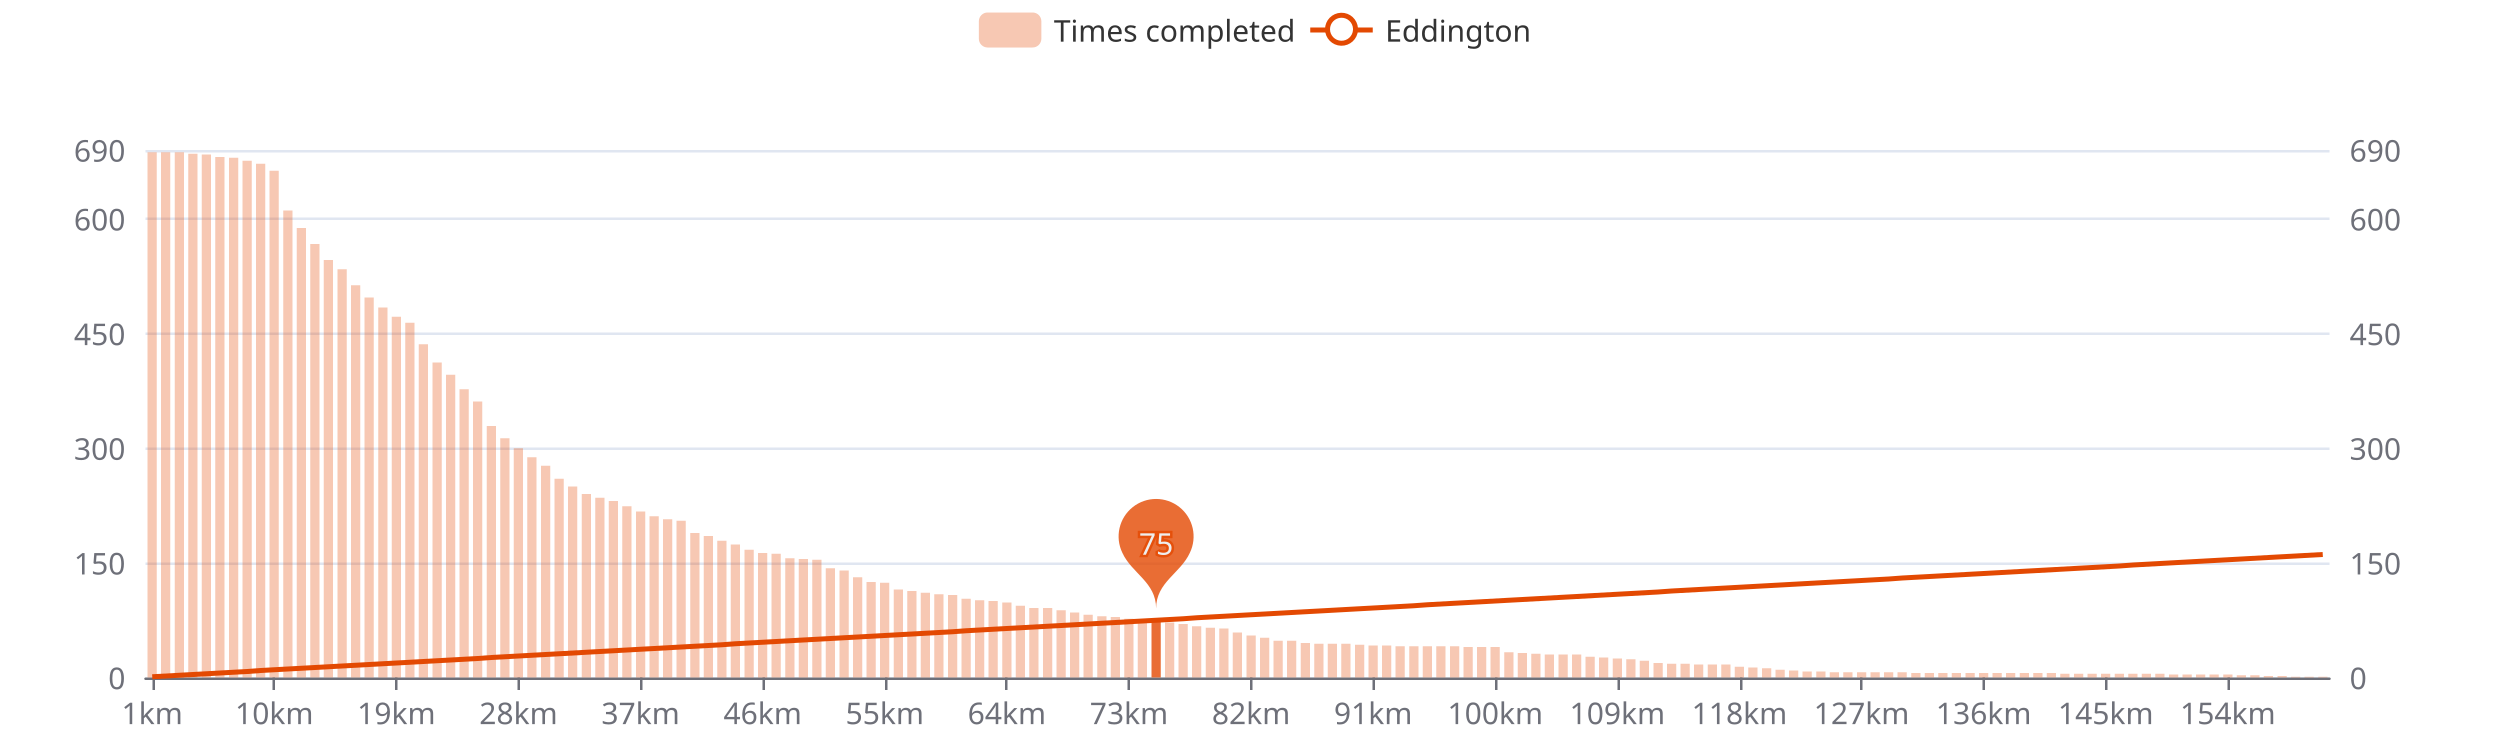
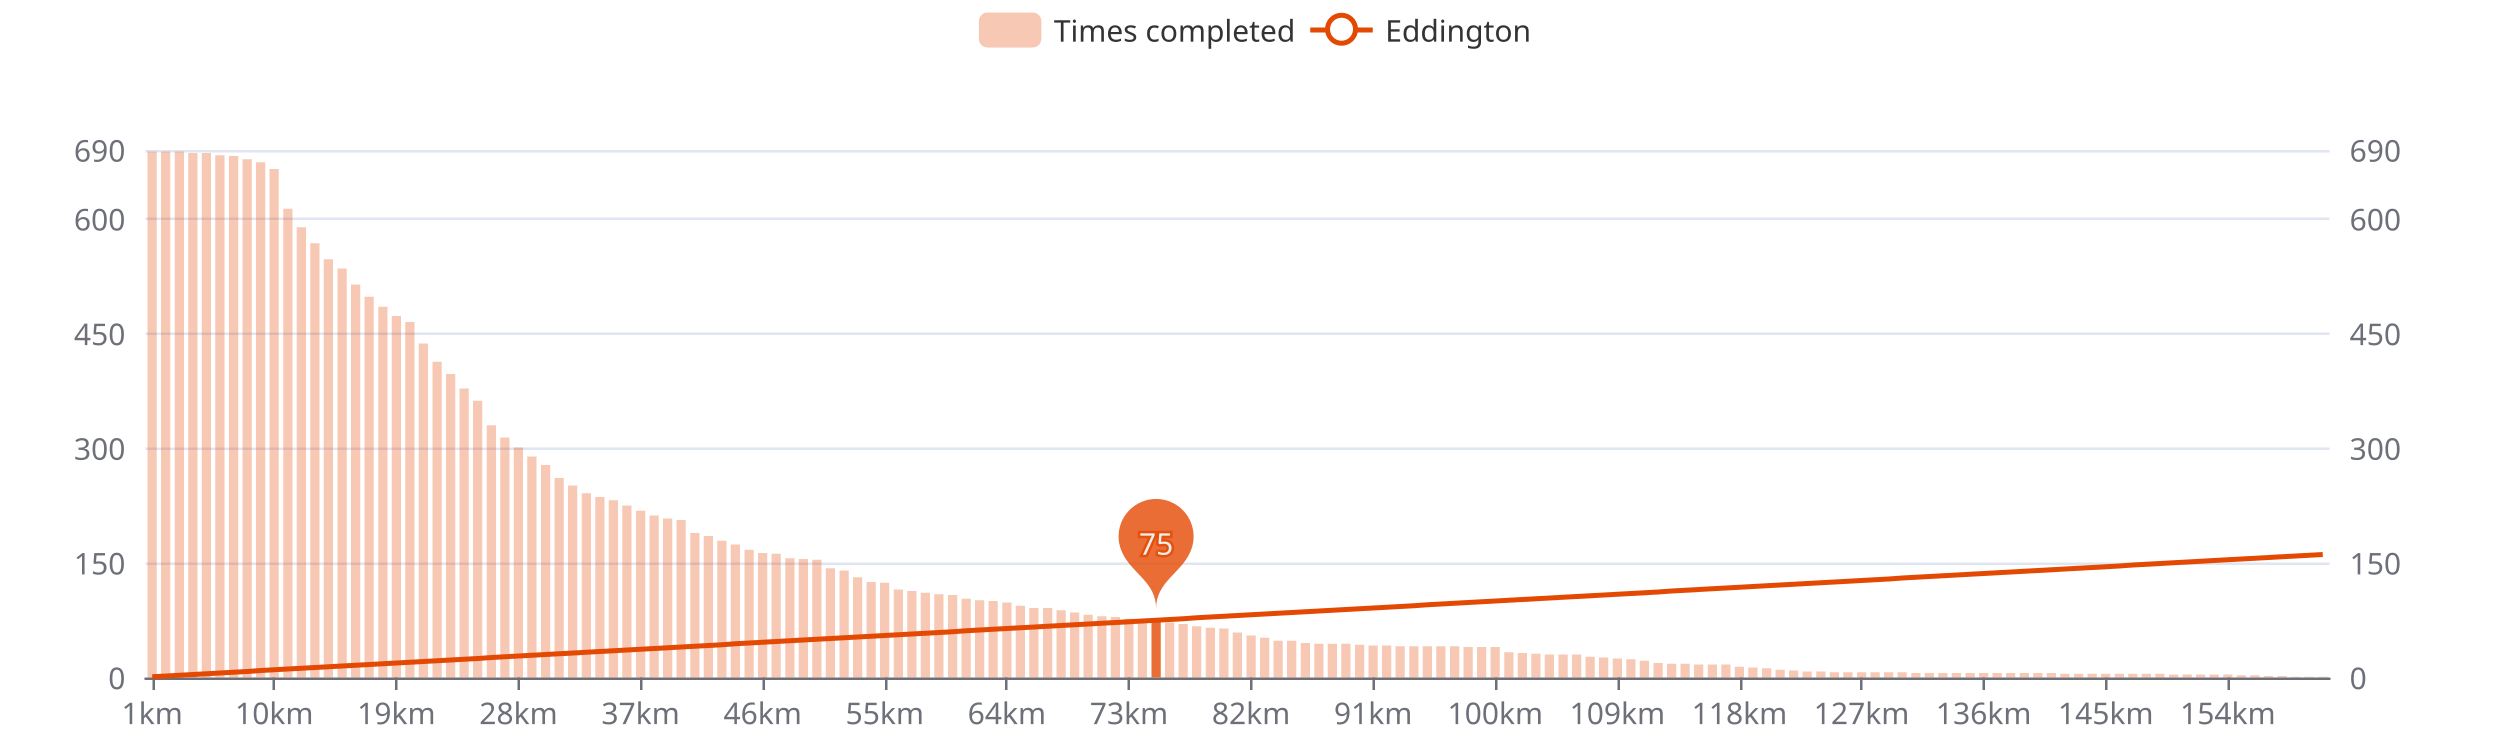
<svg xmlns="http://www.w3.org/2000/svg" width="1000" height="300" version="1.1" baseProfile="full" viewBox="0 0 1000 300">
  <rect width="1000" height="300" x="0" y="0" id="0" fill="#ffffff" />
  <path d="M58.2 271.5L931.8 271.5" fill="none" stroke="#E0E6F1" />
  <path d="M58.2 225.5L931.8 225.5" fill="none" stroke="#E0E6F1" />
  <path d="M58.2 179.5L931.8 179.5" fill="none" stroke="#E0E6F1" />
  <path d="M58.2 133.5L931.8 133.5" fill="none" stroke="#E0E6F1" />
  <path d="M58.2 87.5L931.8 87.5" fill="none" stroke="#E0E6F1" />
  <path d="M58.2 60.5L931.8 60.5" fill="none" stroke="#E0E6F1" />
  <path d="M58.2 271.5L931.8 271.5" fill="none" stroke="#6E7079" stroke-linecap="round" />
  <path d="M61.5 271L61.5 276" fill="none" stroke="#6E7079" />
  <path d="M109.5 271L109.5 276" fill="none" stroke="#6E7079" />
  <path d="M158.5 271L158.5 276" fill="none" stroke="#6E7079" />
  <path d="M207.5 271L207.5 276" fill="none" stroke="#6E7079" />
  <path d="M256.5 271L256.5 276" fill="none" stroke="#6E7079" />
  <path d="M305.5 271L305.5 276" fill="none" stroke="#6E7079" />
  <path d="M354.5 271L354.5 276" fill="none" stroke="#6E7079" />
  <path d="M402.5 271L402.5 276" fill="none" stroke="#6E7079" />
  <path d="M451.5 271L451.5 276" fill="none" stroke="#6E7079" />
  <path d="M500.5 271L500.5 276" fill="none" stroke="#6E7079" />
  <path d="M549.5 271L549.5 276" fill="none" stroke="#6E7079" />
  <path d="M598.5 271L598.5 276" fill="none" stroke="#6E7079" />
  <path d="M647.5 271L647.5 276" fill="none" stroke="#6E7079" />
  <path d="M696.5 271L696.5 276" fill="none" stroke="#6E7079" />
  <path d="M744.5 271L744.5 276" fill="none" stroke="#6E7079" />
  <path d="M793.5 271L793.5 276" fill="none" stroke="#6E7079" />
  <path d="M842.5 271L842.5 276" fill="none" stroke="#6E7079" />
  <path d="M891.5 271L891.5 276" fill="none" stroke="#6E7079" />
  <text dominant-baseline="central" text-anchor="end" style="font-size:12px;font-family:sans-serif;" transform="translate(50.16 271)" fill="#6E7079">0</text>
  <text dominant-baseline="central" text-anchor="end" style="font-size:12px;font-family:sans-serif;" transform="translate(50.16 225.1304)" fill="#6E7079">150</text>
  <text dominant-baseline="central" text-anchor="end" style="font-size:12px;font-family:sans-serif;" transform="translate(50.16 179.2609)" fill="#6E7079">300</text>
  <text dominant-baseline="central" text-anchor="end" style="font-size:12px;font-family:sans-serif;" transform="translate(50.16 133.3913)" fill="#6E7079">450</text>
  <text dominant-baseline="central" text-anchor="end" style="font-size:12px;font-family:sans-serif;" transform="translate(50.16 87.5217)" fill="#6E7079">600</text>
  <text dominant-baseline="central" text-anchor="end" style="font-size:12px;font-family:sans-serif;" transform="translate(50.16 60)" fill="#6E7079">690</text>
  <text dominant-baseline="central" text-anchor="start" style="font-size:12px;font-family:sans-serif;" transform="translate(939.84 271)" fill="#6E7079">0</text>
  <text dominant-baseline="central" text-anchor="start" style="font-size:12px;font-family:sans-serif;" transform="translate(939.84 225.1304)" fill="#6E7079">150</text>
  <text dominant-baseline="central" text-anchor="start" style="font-size:12px;font-family:sans-serif;" transform="translate(939.84 179.2609)" fill="#6E7079">300</text>
  <text dominant-baseline="central" text-anchor="start" style="font-size:12px;font-family:sans-serif;" transform="translate(939.84 133.3913)" fill="#6E7079">450</text>
  <text dominant-baseline="central" text-anchor="start" style="font-size:12px;font-family:sans-serif;" transform="translate(939.84 87.5217)" fill="#6E7079">600</text>
  <text dominant-baseline="central" text-anchor="start" style="font-size:12px;font-family:sans-serif;" transform="translate(939.84 60)" fill="#6E7079">690</text>
  <text dominant-baseline="central" text-anchor="middle" style="font-size:12px;font-family:sans-serif;" y="6" transform="translate(60.8733 279)" fill="#6E7079">1km</text>
  <text dominant-baseline="central" text-anchor="middle" style="font-size:12px;font-family:sans-serif;" y="6" transform="translate(109.7125 279)" fill="#6E7079">10km</text>
  <text dominant-baseline="central" text-anchor="middle" style="font-size:12px;font-family:sans-serif;" y="6" transform="translate(158.5518 279)" fill="#6E7079">19km</text>
  <text dominant-baseline="central" text-anchor="middle" style="font-size:12px;font-family:sans-serif;" y="6" transform="translate(207.3911 279)" fill="#6E7079">28km</text>
  <text dominant-baseline="central" text-anchor="middle" style="font-size:12px;font-family:sans-serif;" y="6" transform="translate(256.2303 279)" fill="#6E7079">37km</text>
  <text dominant-baseline="central" text-anchor="middle" style="font-size:12px;font-family:sans-serif;" y="6" transform="translate(305.0696 279)" fill="#6E7079">46km</text>
  <text dominant-baseline="central" text-anchor="middle" style="font-size:12px;font-family:sans-serif;" y="6" transform="translate(353.9088 279)" fill="#6E7079">55km</text>
  <text dominant-baseline="central" text-anchor="middle" style="font-size:12px;font-family:sans-serif;" y="6" transform="translate(402.7481 279)" fill="#6E7079">64km</text>
  <text dominant-baseline="central" text-anchor="middle" style="font-size:12px;font-family:sans-serif;" y="6" transform="translate(451.5873 279)" fill="#6E7079">73km</text>
  <text dominant-baseline="central" text-anchor="middle" style="font-size:12px;font-family:sans-serif;" y="6" transform="translate(500.4266 279)" fill="#6E7079">82km</text>
  <text dominant-baseline="central" text-anchor="middle" style="font-size:12px;font-family:sans-serif;" y="6" transform="translate(549.2658 279)" fill="#6E7079">91km</text>
  <text dominant-baseline="central" text-anchor="middle" style="font-size:12px;font-family:sans-serif;" y="6" transform="translate(598.1051 279)" fill="#6E7079">100km</text>
  <text dominant-baseline="central" text-anchor="middle" style="font-size:12px;font-family:sans-serif;" y="6" transform="translate(646.9443 279)" fill="#6E7079">109km</text>
  <text dominant-baseline="central" text-anchor="middle" style="font-size:12px;font-family:sans-serif;" y="6" transform="translate(695.7836 279)" fill="#6E7079">118km</text>
  <text dominant-baseline="central" text-anchor="middle" style="font-size:12px;font-family:sans-serif;" y="6" transform="translate(744.6229 279)" fill="#6E7079">127km</text>
  <text dominant-baseline="central" text-anchor="middle" style="font-size:12px;font-family:sans-serif;" y="6" transform="translate(793.4621 279)" fill="#6E7079">136km</text>
  <text dominant-baseline="central" text-anchor="middle" style="font-size:12px;font-family:sans-serif;" y="6" transform="translate(842.3014 279)" fill="#6E7079">145km</text>
  <text dominant-baseline="central" text-anchor="middle" style="font-size:12px;font-family:sans-serif;" y="6" transform="translate(891.1406 279)" fill="#6E7079">154km</text>
-   <path d="M59 271l3.7 0l0 -210.1l-3.7 0Z" fill="rgb(227,73,2)" fill-opacity="0.3" />
-   <path d="M64.4 271l3.7 0l0 -210.1l-3.7 0Z" fill="rgb(227,73,2)" fill-opacity="0.3" />
-   <path d="M69.9 271l3.7 0l0 -210.1l-3.7 0Z" fill="rgb(227,73,2)" fill-opacity="0.3" />
-   <path d="M75.3 271l3.7 0l0 -209.5l-3.7 0Z" fill="rgb(227,73,2)" fill-opacity="0.3" />
-   <path d="M80.7 271l3.7 0l0 -209.2l-3.7 0Z" fill="rgb(227,73,2)" fill-opacity="0.3" />
-   <path d="M86.1 271l3.7 0l0 -208.2l-3.7 0Z" fill="rgb(227,73,2)" fill-opacity="0.3" />
-   <path d="M91.6 271l3.7 0l0 -207.9l-3.7 0Z" fill="rgb(227,73,2)" fill-opacity="0.3" />
-   <path d="M97 271l3.7 0l0 -206.7l-3.7 0Z" fill="rgb(227,73,2)" fill-opacity="0.3" />
-   <path d="M102.4 271l3.7 0l0 -205.5l-3.7 0Z" fill="rgb(227,73,2)" fill-opacity="0.3" />
-   <path d="M107.8 271l3.7 0l0 -202.7l-3.7 0Z" fill="rgb(227,73,2)" fill-opacity="0.3" />
-   <path d="M113.3 271l3.7 0l0 -186.8l-3.7 0Z" fill="rgb(227,73,2)" fill-opacity="0.3" />
-   <path d="M118.7 271l3.7 0l0 -179.8l-3.7 0Z" fill="rgb(227,73,2)" fill-opacity="0.3" />
-   <path d="M124.1 271l3.7 0l0 -173.4l-3.7 0Z" fill="rgb(227,73,2)" fill-opacity="0.3" />
-   <path d="M129.5 271l3.7 0l0 -167l-3.7 0Z" fill="rgb(227,73,2)" fill-opacity="0.3" />
-   <path d="M135 271l3.7 0l0 -163.3l-3.7 0Z" fill="rgb(227,73,2)" fill-opacity="0.3" />
-   <path d="M140.4 271l3.7 0l0 -156.9l-3.7 0Z" fill="rgb(227,73,2)" fill-opacity="0.3" />
-   <path d="M145.8 271l3.7 0l0 -152l-3.7 0Z" fill="rgb(227,73,2)" fill-opacity="0.3" />
-   <path d="M151.3 271l3.7 0l0 -148l-3.7 0Z" fill="rgb(227,73,2)" fill-opacity="0.3" />
-   <path d="M156.7 271l3.7 0l0 -144.3l-3.7 0Z" fill="rgb(227,73,2)" fill-opacity="0.3" />
-   <path d="M162.1 271l3.7 0l0 -141.9l-3.7 0Z" fill="rgb(227,73,2)" fill-opacity="0.3" />
-   <path d="M167.5 271l3.7 0l0 -133.3l-3.7 0Z" fill="rgb(227,73,2)" fill-opacity="0.3" />
-   <path d="M173 271l3.7 0l0 -126l-3.7 0Z" fill="rgb(227,73,2)" fill-opacity="0.3" />
-   <path d="M178.4 271l3.7 0l0 -121.1l-3.7 0Z" fill="rgb(227,73,2)" fill-opacity="0.3" />
-   <path d="M183.8 271l3.7 0l0 -115.3l-3.7 0Z" fill="rgb(227,73,2)" fill-opacity="0.3" />
-   <path d="M189.2 271l3.7 0l0 -110.4l-3.7 0Z" fill="rgb(227,73,2)" fill-opacity="0.3" />
-   <path d="M194.7 271l3.7 0l0 -100.6l-3.7 0Z" fill="rgb(227,73,2)" fill-opacity="0.3" />
-   <path d="M200.1 271l3.7 0l0 -95.7l-3.7 0Z" fill="rgb(227,73,2)" fill-opacity="0.3" />
-   <path d="M205.5 271l3.7 0l0 -91.7l-3.7 0Z" fill="rgb(227,73,2)" fill-opacity="0.3" />
-   <path d="M210.9 271l3.7 0l0 -88.1l-3.7 0Z" fill="rgb(227,73,2)" fill-opacity="0.3" />
-   <path d="M216.4 271l3.7 0l0 -84.7l-3.7 0Z" fill="rgb(227,73,2)" fill-opacity="0.3" />
-   <path d="M221.8 271l3.7 0l0 -79.5l-3.7 0Z" fill="rgb(227,73,2)" fill-opacity="0.3" />
-   <path d="M227.2 271l3.7 0l0 -76.4l-3.7 0Z" fill="rgb(227,73,2)" fill-opacity="0.3" />
-   <path d="M232.7 271l3.7 0l0 -73.4l-3.7 0Z" fill="rgb(227,73,2)" fill-opacity="0.3" />
-   <path d="M238.1 271l3.7 0l0 -71.9l-3.7 0Z" fill="rgb(227,73,2)" fill-opacity="0.3" />
-   <path d="M243.5 271l3.7 0l0 -70.6l-3.7 0Z" fill="rgb(227,73,2)" fill-opacity="0.3" />
-   <path d="M248.9 271l3.7 0l0 -68.5l-3.7 0Z" fill="rgb(227,73,2)" fill-opacity="0.3" />
-   <path d="M254.4 271l3.7 0l0 -66.4l-3.7 0Z" fill="rgb(227,73,2)" fill-opacity="0.3" />
-   <path d="M259.8 271l3.7 0l0 -64.5l-3.7 0Z" fill="rgb(227,73,2)" fill-opacity="0.3" />
-   <path d="M265.2 271l3.7 0l0 -63.3l-3.7 0Z" fill="rgb(227,73,2)" fill-opacity="0.3" />
-   <path d="M270.6 271l3.7 0l0 -62.7l-3.7 0Z" fill="rgb(227,73,2)" fill-opacity="0.3" />
+   <path d="M59 271l3.7 0l0 -210.4l-3.7 0Z" fill="rgb(227,73,2)" fill-opacity="0.3" />
+   <path d="M64.4 271l3.7 0l0 -210.4l-3.7 0Z" fill="rgb(227,73,2)" fill-opacity="0.3" />
+   <path d="M69.9 271l3.7 0l0 -210.4l-3.7 0Z" fill="rgb(227,73,2)" fill-opacity="0.3" />
+   <path d="M75.3 271l3.7 0l0 -209.8l-3.7 0Z" fill="rgb(227,73,2)" fill-opacity="0.3" />
+   <path d="M80.7 271l3.7 0l0 -209.8l-3.7 0Z" fill="rgb(227,73,2)" fill-opacity="0.3" />
+   <path d="M86.1 271l3.7 0l0 -208.9l-3.7 0Z" fill="rgb(227,73,2)" fill-opacity="0.3" />
+   <path d="M91.6 271l3.7 0l0 -208.6l-3.7 0Z" fill="rgb(227,73,2)" fill-opacity="0.3" />
+   <path d="M97 271l3.7 0l0 -207.3l-3.7 0Z" fill="rgb(227,73,2)" fill-opacity="0.3" />
+   <path d="M102.4 271l3.7 0l0 -206.1l-3.7 0Z" fill="rgb(227,73,2)" fill-opacity="0.3" />
+   <path d="M107.8 271l3.7 0l0 -203.4l-3.7 0Z" fill="rgb(227,73,2)" fill-opacity="0.3" />
+   <path d="M113.3 271l3.7 0l0 -187.5l-3.7 0Z" fill="rgb(227,73,2)" fill-opacity="0.3" />
+   <path d="M118.7 271l3.7 0l0 -180.1l-3.7 0Z" fill="rgb(227,73,2)" fill-opacity="0.3" />
+   <path d="M124.1 271l3.7 0l0 -173.7l-3.7 0Z" fill="rgb(227,73,2)" fill-opacity="0.3" />
+   <path d="M129.5 271l3.7 0l0 -167.3l-3.7 0Z" fill="rgb(227,73,2)" fill-opacity="0.3" />
+   <path d="M135 271l3.7 0l0 -163.6l-3.7 0Z" fill="rgb(227,73,2)" fill-opacity="0.3" />
+   <path d="M140.4 271l3.7 0l0 -157.2l-3.7 0Z" fill="rgb(227,73,2)" fill-opacity="0.3" />
+   <path d="M145.8 271l3.7 0l0 -152.3l-3.7 0Z" fill="rgb(227,73,2)" fill-opacity="0.3" />
+   <path d="M151.3 271l3.7 0l0 -148.3l-3.7 0Z" fill="rgb(227,73,2)" fill-opacity="0.3" />
+   <path d="M156.7 271l3.7 0l0 -144.6l-3.7 0Z" fill="rgb(227,73,2)" fill-opacity="0.3" />
+   <path d="M162.1 271l3.7 0l0 -142.2l-3.7 0Z" fill="rgb(227,73,2)" fill-opacity="0.3" />
+   <path d="M167.5 271l3.7 0l0 -133.6l-3.7 0Z" fill="rgb(227,73,2)" fill-opacity="0.3" />
+   <path d="M173 271l3.7 0l0 -126.3l-3.7 0Z" fill="rgb(227,73,2)" fill-opacity="0.3" />
+   <path d="M178.4 271l3.7 0l0 -121.4l-3.7 0Z" fill="rgb(227,73,2)" fill-opacity="0.3" />
+   <path d="M183.8 271l3.7 0l0 -115.6l-3.7 0Z" fill="rgb(227,73,2)" fill-opacity="0.3" />
+   <path d="M189.2 271l3.7 0l0 -110.7l-3.7 0Z" fill="rgb(227,73,2)" fill-opacity="0.3" />
+   <path d="M194.7 271l3.7 0l0 -100.9l-3.7 0Z" fill="rgb(227,73,2)" fill-opacity="0.3" />
+   <path d="M200.1 271l3.7 0l0 -96l-3.7 0Z" fill="rgb(227,73,2)" fill-opacity="0.3" />
+   <path d="M205.5 271l3.7 0l0 -92l-3.7 0Z" fill="rgb(227,73,2)" fill-opacity="0.3" />
+   <path d="M210.9 271l3.7 0l0 -88.4l-3.7 0Z" fill="rgb(227,73,2)" fill-opacity="0.3" />
+   <path d="M216.4 271l3.7 0l0 -85l-3.7 0Z" fill="rgb(227,73,2)" fill-opacity="0.3" />
+   <path d="M221.8 271l3.7 0l0 -79.8l-3.7 0Z" fill="rgb(227,73,2)" fill-opacity="0.3" />
+   <path d="M227.2 271l3.7 0l0 -76.8l-3.7 0Z" fill="rgb(227,73,2)" fill-opacity="0.3" />
+   <path d="M232.7 271l3.7 0l0 -73.7l-3.7 0Z" fill="rgb(227,73,2)" fill-opacity="0.3" />
+   <path d="M238.1 271l3.7 0l0 -72.2l-3.7 0Z" fill="rgb(227,73,2)" fill-opacity="0.3" />
+   <path d="M243.5 271l3.7 0l0 -70.9l-3.7 0Z" fill="rgb(227,73,2)" fill-opacity="0.3" />
+   <path d="M248.9 271l3.7 0l0 -68.8l-3.7 0Z" fill="rgb(227,73,2)" fill-opacity="0.3" />
+   <path d="M254.4 271l3.7 0l0 -66.7l-3.7 0Z" fill="rgb(227,73,2)" fill-opacity="0.3" />
+   <path d="M259.8 271l3.7 0l0 -64.8l-3.7 0Z" fill="rgb(227,73,2)" fill-opacity="0.3" />
+   <path d="M265.2 271l3.7 0l0 -63.6l-3.7 0Z" fill="rgb(227,73,2)" fill-opacity="0.3" />
+   <path d="M270.6 271l3.7 0l0 -63l-3.7 0Z" fill="rgb(227,73,2)" fill-opacity="0.3" />
  <path d="M276.1 271l3.7 0l0 -57.8l-3.7 0Z" fill="rgb(227,73,2)" fill-opacity="0.3" />
  <path d="M281.5 271l3.7 0l0 -56.6l-3.7 0Z" fill="rgb(227,73,2)" fill-opacity="0.3" />
  <path d="M286.9 271l3.7 0l0 -54.7l-3.7 0Z" fill="rgb(227,73,2)" fill-opacity="0.3" />
  <path d="M292.3 271l3.7 0l0 -53.2l-3.7 0Z" fill="rgb(227,73,2)" fill-opacity="0.3" />
  <path d="M297.8 271l3.7 0l0 -51.1l-3.7 0Z" fill="rgb(227,73,2)" fill-opacity="0.3" />
  <path d="M303.2 271l3.7 0l0 -49.8l-3.7 0Z" fill="rgb(227,73,2)" fill-opacity="0.3" />
  <path d="M308.6 271l3.7 0l0 -49.5l-3.7 0Z" fill="rgb(227,73,2)" fill-opacity="0.3" />
  <path d="M314.1 271l3.7 0l0 -47.7l-3.7 0Z" fill="rgb(227,73,2)" fill-opacity="0.3" />
  <path d="M319.5 271l3.7 0l0 -47.4l-3.7 0Z" fill="rgb(227,73,2)" fill-opacity="0.3" />
  <path d="M324.9 271l3.7 0l0 -47.1l-3.7 0Z" fill="rgb(227,73,2)" fill-opacity="0.3" />
  <path d="M330.3 271l3.7 0l0 -43.7l-3.7 0Z" fill="rgb(227,73,2)" fill-opacity="0.3" />
  <path d="M335.8 271l3.7 0l0 -42.8l-3.7 0Z" fill="rgb(227,73,2)" fill-opacity="0.3" />
  <path d="M341.2 271l3.7 0l0 -40.1l-3.7 0Z" fill="rgb(227,73,2)" fill-opacity="0.3" />
  <path d="M346.6 271l3.7 0l0 -38.2l-3.7 0Z" fill="rgb(227,73,2)" fill-opacity="0.3" />
  <path d="M352 271l3.7 0l0 -37.9l-3.7 0Z" fill="rgb(227,73,2)" fill-opacity="0.3" />
  <path d="M357.5 271l3.7 0l0 -35.2l-3.7 0Z" fill="rgb(227,73,2)" fill-opacity="0.3" />
  <path d="M362.9 271l3.7 0l0 -34.6l-3.7 0Z" fill="rgb(227,73,2)" fill-opacity="0.3" />
  <path d="M368.3 271l3.7 0l0 -33.9l-3.7 0Z" fill="rgb(227,73,2)" fill-opacity="0.3" />
  <path d="M373.7 271l3.7 0l0 -33.3l-3.7 0Z" fill="rgb(227,73,2)" fill-opacity="0.3" />
  <path d="M379.2 271l3.7 0l0 -33l-3.7 0Z" fill="rgb(227,73,2)" fill-opacity="0.3" />
  <path d="M384.6 271l3.7 0l0 -31.5l-3.7 0Z" fill="rgb(227,73,2)" fill-opacity="0.3" />
  <path d="M390 271l3.7 0l0 -30.9l-3.7 0Z" fill="rgb(227,73,2)" fill-opacity="0.3" />
  <path d="M395.4 271l3.7 0l0 -30.6l-3.7 0Z" fill="rgb(227,73,2)" fill-opacity="0.3" />
  <path d="M400.9 271l3.7 0l0 -30l-3.7 0Z" fill="rgb(227,73,2)" fill-opacity="0.3" />
  <path d="M406.3 271l3.7 0l0 -28.7l-3.7 0Z" fill="rgb(227,73,2)" fill-opacity="0.3" />
  <path d="M411.7 271l3.7 0l0 -27.8l-3.7 0Z" fill="rgb(227,73,2)" fill-opacity="0.3" />
  <path d="M417.2 271l3.7 0l0 -27.8l-3.7 0Z" fill="rgb(227,73,2)" fill-opacity="0.3" />
  <path d="M422.6 271l3.7 0l0 -26.9l-3.7 0Z" fill="rgb(227,73,2)" fill-opacity="0.3" />
  <path d="M428 271l3.7 0l0 -26l-3.7 0Z" fill="rgb(227,73,2)" fill-opacity="0.3" />
  <path d="M433.4 271l3.7 0l0 -25.1l-3.7 0Z" fill="rgb(227,73,2)" fill-opacity="0.3" />
  <path d="M438.9 271l3.7 0l0 -24.5l-3.7 0Z" fill="rgb(227,73,2)" fill-opacity="0.3" />
  <path d="M444.3 271l3.7 0l0 -24.2l-3.7 0Z" fill="rgb(227,73,2)" fill-opacity="0.3" />
  <path d="M449.7 271l3.7 0l0 -23.5l-3.7 0Z" fill="rgb(227,73,2)" fill-opacity="0.3" />
  <path d="M455.1 271l3.7 0l0 -23.2l-3.7 0Z" fill="rgb(227,73,2)" fill-opacity="0.3" />
  <path d="M460.6 271l3.7 0l0 -22.9l-3.7 0Z" fill="rgb(227,73,2)" fill-opacity="0.8" />
  <path d="M466 271l3.7 0l0 -22l-3.7 0Z" fill="rgb(227,73,2)" fill-opacity="0.3" />
  <path d="M471.4 271l3.7 0l0 -21.4l-3.7 0Z" fill="rgb(227,73,2)" fill-opacity="0.3" />
  <path d="M476.8 271l3.7 0l0 -20.5l-3.7 0Z" fill="rgb(227,73,2)" fill-opacity="0.3" />
  <path d="M482.3 271l3.7 0l0 -19.9l-3.7 0Z" fill="rgb(227,73,2)" fill-opacity="0.3" />
  <path d="M487.7 271l3.7 0l0 -19.6l-3.7 0Z" fill="rgb(227,73,2)" fill-opacity="0.3" />
  <path d="M493.1 271l3.7 0l0 -18l-3.7 0Z" fill="rgb(227,73,2)" fill-opacity="0.3" />
  <path d="M498.6 271l3.7 0l0 -16.8l-3.7 0Z" fill="rgb(227,73,2)" fill-opacity="0.3" />
  <path d="M504 271l3.7 0l0 -15.9l-3.7 0Z" fill="rgb(227,73,2)" fill-opacity="0.3" />
  <path d="M509.4 271l3.7 0l0 -14.7l-3.7 0Z" fill="rgb(227,73,2)" fill-opacity="0.3" />
  <path d="M514.8 271l3.7 0l0 -14.7l-3.7 0Z" fill="rgb(227,73,2)" fill-opacity="0.3" />
  <path d="M520.3 271l3.7 0l0 -13.8l-3.7 0Z" fill="rgb(227,73,2)" fill-opacity="0.3" />
  <path d="M525.7 271l3.7 0l0 -13.5l-3.7 0Z" fill="rgb(227,73,2)" fill-opacity="0.3" />
  <path d="M531.1 271l3.7 0l0 -13.5l-3.7 0Z" fill="rgb(227,73,2)" fill-opacity="0.3" />
  <path d="M536.5 271l3.7 0l0 -13.5l-3.7 0Z" fill="rgb(227,73,2)" fill-opacity="0.3" />
  <path d="M542 271l3.7 0l0 -13.1l-3.7 0Z" fill="rgb(227,73,2)" fill-opacity="0.3" />
  <path d="M547.4 271l3.7 0l0 -12.8l-3.7 0Z" fill="rgb(227,73,2)" fill-opacity="0.3" />
  <path d="M552.8 271l3.7 0l0 -12.8l-3.7 0Z" fill="rgb(227,73,2)" fill-opacity="0.3" />
  <path d="M558.2 271l3.7 0l0 -12.5l-3.7 0Z" fill="rgb(227,73,2)" fill-opacity="0.3" />
  <path d="M563.7 271l3.7 0l0 -12.5l-3.7 0Z" fill="rgb(227,73,2)" fill-opacity="0.3" />
  <path d="M569.1 271l3.7 0l0 -12.5l-3.7 0Z" fill="rgb(227,73,2)" fill-opacity="0.3" />
  <path d="M574.5 271l3.7 0l0 -12.5l-3.7 0Z" fill="rgb(227,73,2)" fill-opacity="0.3" />
  <path d="M580 271l3.7 0l0 -12.5l-3.7 0Z" fill="rgb(227,73,2)" fill-opacity="0.3" />
  <path d="M585.4 271l3.7 0l0 -12.2l-3.7 0Z" fill="rgb(227,73,2)" fill-opacity="0.3" />
  <path d="M590.8 271l3.7 0l0 -12.2l-3.7 0Z" fill="rgb(227,73,2)" fill-opacity="0.3" />
  <path d="M596.2 271l3.7 0l0 -12.2l-3.7 0Z" fill="rgb(227,73,2)" fill-opacity="0.3" />
  <path d="M601.7 271l3.7 0l0 -10.1l-3.7 0Z" fill="rgb(227,73,2)" fill-opacity="0.3" />
  <path d="M607.1 271l3.7 0l0 -9.8l-3.7 0Z" fill="rgb(227,73,2)" fill-opacity="0.3" />
  <path d="M612.5 271l3.7 0l0 -9.5l-3.7 0Z" fill="rgb(227,73,2)" fill-opacity="0.3" />
  <path d="M617.9 271l3.7 0l0 -9.2l-3.7 0Z" fill="rgb(227,73,2)" fill-opacity="0.3" />
  <path d="M623.4 271l3.7 0l0 -9.2l-3.7 0Z" fill="rgb(227,73,2)" fill-opacity="0.3" />
  <path d="M628.8 271l3.7 0l0 -9.2l-3.7 0Z" fill="rgb(227,73,2)" fill-opacity="0.3" />
  <path d="M634.2 271l3.7 0l0 -8.3l-3.7 0Z" fill="rgb(227,73,2)" fill-opacity="0.3" />
  <path d="M639.6 271l3.7 0l0 -8l-3.7 0Z" fill="rgb(227,73,2)" fill-opacity="0.3" />
  <path d="M645.1 271l3.7 0l0 -7.6l-3.7 0Z" fill="rgb(227,73,2)" fill-opacity="0.3" />
  <path d="M650.5 271l3.7 0l0 -7.3l-3.7 0Z" fill="rgb(227,73,2)" fill-opacity="0.3" />
  <path d="M655.9 271l3.7 0l0 -6.7l-3.7 0Z" fill="rgb(227,73,2)" fill-opacity="0.3" />
  <path d="M661.4 271l3.7 0l0 -5.8l-3.7 0Z" fill="rgb(227,73,2)" fill-opacity="0.3" />
  <path d="M666.8 271l3.7 0l0 -5.5l-3.7 0Z" fill="rgb(227,73,2)" fill-opacity="0.3" />
  <path d="M672.2 271l3.7 0l0 -5.5l-3.7 0Z" fill="rgb(227,73,2)" fill-opacity="0.3" />
  <path d="M677.6 271l3.7 0l0 -5.2l-3.7 0Z" fill="rgb(227,73,2)" fill-opacity="0.3" />
  <path d="M683.1 271l3.7 0l0 -5.2l-3.7 0Z" fill="rgb(227,73,2)" fill-opacity="0.3" />
  <path d="M688.5 271l3.7 0l0 -5.2l-3.7 0Z" fill="rgb(227,73,2)" fill-opacity="0.3" />
  <path d="M693.9 271l3.7 0l0 -4.3l-3.7 0Z" fill="rgb(227,73,2)" fill-opacity="0.3" />
  <path d="M699.3 271l3.7 0l0 -4l-3.7 0Z" fill="rgb(227,73,2)" fill-opacity="0.3" />
  <path d="M704.8 271l3.7 0l0 -3.7l-3.7 0Z" fill="rgb(227,73,2)" fill-opacity="0.3" />
  <path d="M710.2 271l3.7 0l0 -3.1l-3.7 0Z" fill="rgb(227,73,2)" fill-opacity="0.3" />
  <path d="M715.6 271l3.7 0l0 -2.8l-3.7 0Z" fill="rgb(227,73,2)" fill-opacity="0.3" />
  <path d="M721 271l3.7 0l0 -2.4l-3.7 0Z" fill="rgb(227,73,2)" fill-opacity="0.3" />
  <path d="M726.5 271l3.7 0l0 -2.4l-3.7 0Z" fill="rgb(227,73,2)" fill-opacity="0.3" />
  <path d="M731.9 271l3.7 0l0 -2.1l-3.7 0Z" fill="rgb(227,73,2)" fill-opacity="0.3" />
  <path d="M737.3 271l3.7 0l0 -2.1l-3.7 0Z" fill="rgb(227,73,2)" fill-opacity="0.3" />
  <path d="M742.8 271l3.7 0l0 -2.1l-3.7 0Z" fill="rgb(227,73,2)" fill-opacity="0.3" />
  <path d="M748.2 271l3.7 0l0 -2.1l-3.7 0Z" fill="rgb(227,73,2)" fill-opacity="0.3" />
  <path d="M753.6 271l3.7 0l0 -2.1l-3.7 0Z" fill="rgb(227,73,2)" fill-opacity="0.3" />
  <path d="M759 271l3.7 0l0 -2.1l-3.7 0Z" fill="rgb(227,73,2)" fill-opacity="0.3" />
  <path d="M764.5 271l3.7 0l0 -1.8l-3.7 0Z" fill="rgb(227,73,2)" fill-opacity="0.3" />
  <path d="M769.9 271l3.7 0l0 -1.8l-3.7 0Z" fill="rgb(227,73,2)" fill-opacity="0.3" />
  <path d="M775.3 271l3.7 0l0 -1.8l-3.7 0Z" fill="rgb(227,73,2)" fill-opacity="0.3" />
  <path d="M780.7 271l3.7 0l0 -1.8l-3.7 0Z" fill="rgb(227,73,2)" fill-opacity="0.3" />
  <path d="M786.2 271l3.7 0l0 -1.8l-3.7 0Z" fill="rgb(227,73,2)" fill-opacity="0.3" />
  <path d="M791.6 271l3.7 0l0 -1.8l-3.7 0Z" fill="rgb(227,73,2)" fill-opacity="0.3" />
  <path d="M797 271l3.7 0l0 -1.8l-3.7 0Z" fill="rgb(227,73,2)" fill-opacity="0.3" />
  <path d="M802.4 271l3.7 0l0 -1.8l-3.7 0Z" fill="rgb(227,73,2)" fill-opacity="0.3" />
  <path d="M807.9 271l3.7 0l0 -1.8l-3.7 0Z" fill="rgb(227,73,2)" fill-opacity="0.3" />
  <path d="M813.3 271l3.7 0l0 -1.8l-3.7 0Z" fill="rgb(227,73,2)" fill-opacity="0.3" />
  <path d="M818.7 271l3.7 0l0 -1.8l-3.7 0Z" fill="rgb(227,73,2)" fill-opacity="0.3" />
  <path d="M824.1 271l3.7 0l0 -1.5l-3.7 0Z" fill="rgb(227,73,2)" fill-opacity="0.3" />
  <path d="M829.6 271l3.7 0l0 -1.5l-3.7 0Z" fill="rgb(227,73,2)" fill-opacity="0.3" />
  <path d="M835 271l3.7 0l0 -1.5l-3.7 0Z" fill="rgb(227,73,2)" fill-opacity="0.3" />
  <path d="M840.4 271l3.7 0l0 -1.5l-3.7 0Z" fill="rgb(227,73,2)" fill-opacity="0.3" />
  <path d="M845.9 271l3.7 0l0 -1.5l-3.7 0Z" fill="rgb(227,73,2)" fill-opacity="0.3" />
  <path d="M851.3 271l3.7 0l0 -1.5l-3.7 0Z" fill="rgb(227,73,2)" fill-opacity="0.3" />
  <path d="M856.7 271l3.7 0l0 -1.5l-3.7 0Z" fill="rgb(227,73,2)" fill-opacity="0.3" />
  <path d="M862.1 271l3.7 0l0 -1.5l-3.7 0Z" fill="rgb(227,73,2)" fill-opacity="0.3" />
  <path d="M867.6 271l3.7 0l0 -1.2l-3.7 0Z" fill="rgb(227,73,2)" fill-opacity="0.3" />
  <path d="M873 271l3.7 0l0 -1.2l-3.7 0Z" fill="rgb(227,73,2)" fill-opacity="0.3" />
  <path d="M878.4 271l3.7 0l0 -1.2l-3.7 0Z" fill="rgb(227,73,2)" fill-opacity="0.3" />
  <path d="M883.8 271l3.7 0l0 -1.2l-3.7 0Z" fill="rgb(227,73,2)" fill-opacity="0.3" />
  <path d="M889.3 271l3.7 0l0 -1.2l-3.7 0Z" fill="rgb(227,73,2)" fill-opacity="0.3" />
  <path d="M894.7 271l3.7 0l0 -0.9l-3.7 0Z" fill="rgb(227,73,2)" fill-opacity="0.3" />
  <path d="M900.1 271l3.7 0l0 -0.9l-3.7 0Z" fill="rgb(227,73,2)" fill-opacity="0.3" />
  <path d="M905.5 271l3.7 0l0 -0.6l-3.7 0Z" fill="rgb(227,73,2)" fill-opacity="0.3" />
  <path d="M911 271l3.7 0l0 -0.6l-3.7 0Z" fill="rgb(227,73,2)" fill-opacity="0.3" />
  <path d="M916.4 271l3.7 0l0 -0.3l-3.7 0Z" fill="rgb(227,73,2)" fill-opacity="0.3" />
  <path d="M921.8 271l3.7 0l0 -0.3l-3.7 0Z" fill="rgb(227,73,2)" fill-opacity="0.3" />
  <path d="M927.3 271l3.7 0l0 -0.3l-3.7 0Z" fill="rgb(227,73,2)" fill-opacity="0.3" />
  <path d="M-5 -5l226.9 0l0 24l-226.9 0Z" transform="translate(391.54 5)" fill="rgb(0,0,0)" fill-opacity="0" stroke="#ccc" stroke-width="0" />
  <path d="M3.5 0L21.5 0A3.5 3.5 0 0 1 25 3.5L25 10.5A3.5 3.5 0 0 1 21.5 14L3.5 14A3.5 3.5 0 0 1 0 10.5L0 3.5A3.5 3.5 0 0 1 3.5 0" transform="translate(391.54 5)" fill="rgb(227,73,2)" fill-opacity="0.3" />
  <text dominant-baseline="central" text-anchor="start" style="font-size:12px;font-family:sans-serif;" xml:space="preserve" x="30" y="7" transform="translate(391.54 5)" fill="#333">Times completed</text>
  <path d="M0 7L25 7" transform="translate(524.1 5)" fill="#000" stroke="#E34902" stroke-width="2" stroke-linecap="butt" stroke-miterlimit="10" />
  <path d="M18.1 7A5.6 5.6 0 1 1 18.1 6.4A5.6 5.6 0 0 1 18.1 7" transform="translate(524.1 5)" fill="#fff" stroke="#E34902" stroke-width="2" stroke-linecap="butt" stroke-miterlimit="10" />
  <text dominant-baseline="central" text-anchor="start" style="font-size:12px;font-family:sans-serif;" x="30" y="7" transform="translate(524.1 5)" fill="#333">Eddington</text>
  <path d="M-0.54 -0.89A0.6 0.6 0 1 1 0.54 -0.89C0.39 -0.56 0 -0.42 0 0C0 -0.42 -0.39 -0.56 -0.54 -0.89Z" transform="matrix(25,0,0,25,462.4405,243.371)" fill="rgb(227,73,2)" fill-opacity="0.8" />
  <text dominant-baseline="central" text-anchor="middle" style="font-size:12px;font-family:sans-serif;" transform="translate(462.4405 217.2282)" fill="#eee" stroke="rgb(227,73,2)" stroke-width="2" paint-order="stroke" stroke-opacity="0.8" stroke-miterlimit="2">75</text>
  <g clip-path="url(#zr0-c0)">
    <path d="M60.9 270.7L66.3 270.4L71.7 270.1L77.2 269.8L82.6 269.5L88 269.2L93.4 268.9L98.9 268.6L104.3 268.2L109.7 267.9L115.1 267.6L120.6 267.3L126 267L131.4 266.7L136.8 266.4L142.3 266.1L147.7 265.8L153.1 265.5L158.6 265.2L164 264.9L169.4 264.6L174.8 264.3L180.3 264L185.7 263.7L191.1 263.4L196.5 263L202 262.7L207.4 262.4L212.8 262.1L218.2 261.8L223.7 261.5L229.1 261.2L234.5 260.9L240 260.6L245.4 260.3L250.8 260L256.2 259.7L261.7 259.4L267.1 259.1L272.5 258.8L277.9 258.5L283.4 258.2L288.8 257.9L294.2 257.5L299.6 257.2L305.1 256.9L310.5 256.6L315.9 256.3L321.3 256L326.8 255.7L332.2 255.4L337.6 255.1L343.1 254.8L348.5 254.5L353.9 254.2L359.3 253.9L364.8 253.6L370.2 253.3L375.6 253L381 252.7L386.5 252.3L391.9 252L397.3 251.7L402.7 251.4L408.2 251.1L413.6 250.8L419 250.5L424.5 250.2L429.9 249.9L435.3 249.6L440.7 249.3L446.2 249L451.6 248.7L457 248.4L462.4 248.1L467.9 247.8L473.3 247.5L478.7 247.1L484.1 246.8L489.6 246.5L495 246.2L500.4 245.9L505.9 245.6L511.3 245.3L516.7 245L522.1 244.7L527.6 244.4L533 244.1L538.4 243.8L543.8 243.5L549.3 243.2L554.7 242.9L560.1 242.6L565.5 242.3L571 241.9L576.4 241.6L581.8 241.3L587.3 241L592.7 240.7L598.1 240.4L603.5 240.1L609 239.8L614.4 239.5L619.8 239.2L625.2 238.9L630.7 238.6L636.1 238.3L641.5 238L646.9 237.7L652.4 237.4L657.8 237.1L663.2 236.8L668.7 236.4L674.1 236.1L679.5 235.8L684.9 235.5L690.4 235.2L695.8 234.9L701.2 234.6L706.6 234.3L712.1 234L717.5 233.7L722.9 233.4L728.3 233.1L733.8 232.8L739.2 232.5L744.6 232.2L750 231.9L755.5 231.6L760.9 231.2L766.3 230.9L771.8 230.6L777.2 230.3L782.6 230L788 229.7L793.5 229.4L798.9 229.1L804.3 228.8L809.7 228.5L815.2 228.2L820.6 227.9L826 227.6L831.4 227.3L836.9 227L842.3 226.7L847.7 226.4L853.2 226L858.6 225.7L864 225.4L869.4 225.1L874.9 224.8L880.3 224.5L885.7 224.2L891.1 223.9L896.6 223.6L902 223.3L907.4 223L912.8 222.7L918.3 222.4L923.7 222.1L929.1 221.8" fill="none" stroke="#E34902" stroke-width="2" stroke-linejoin="bevel" />
  </g>
  <defs>
    <clipPath id="zr0-c0">
      <path d="M57 59l876 0l0 213l-876 0Z" fill="#000" />
    </clipPath>
  </defs>
</svg>
